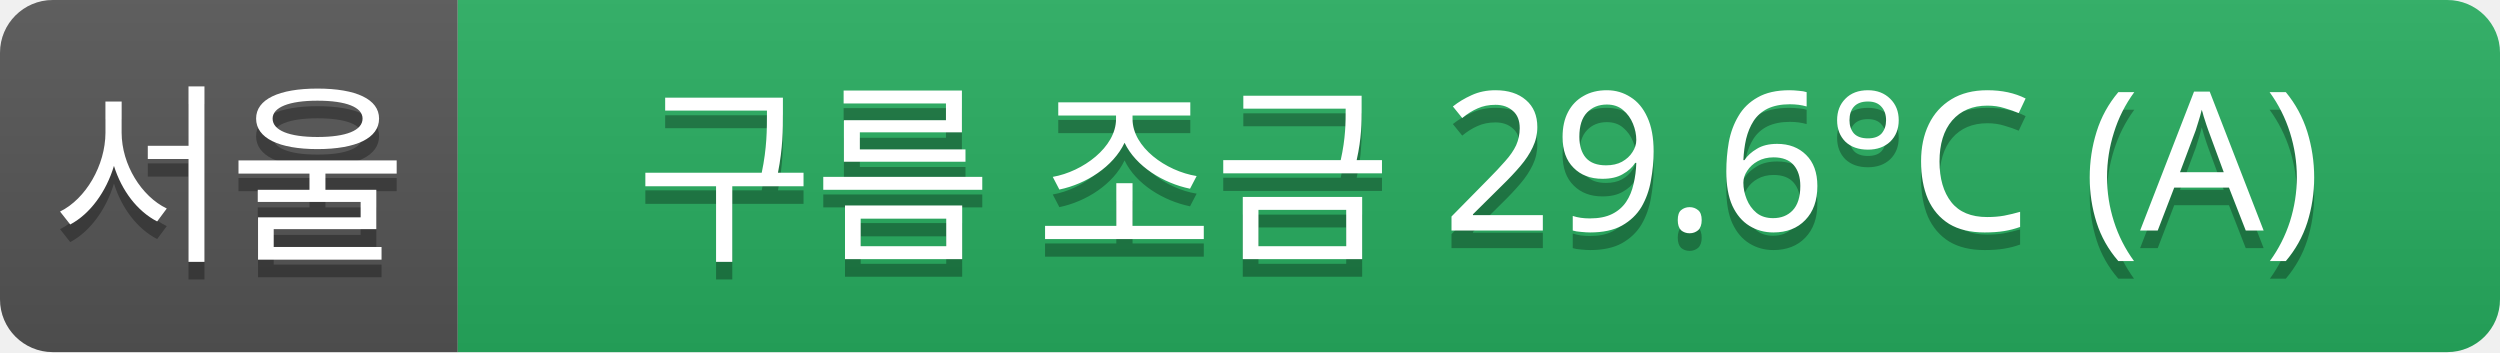
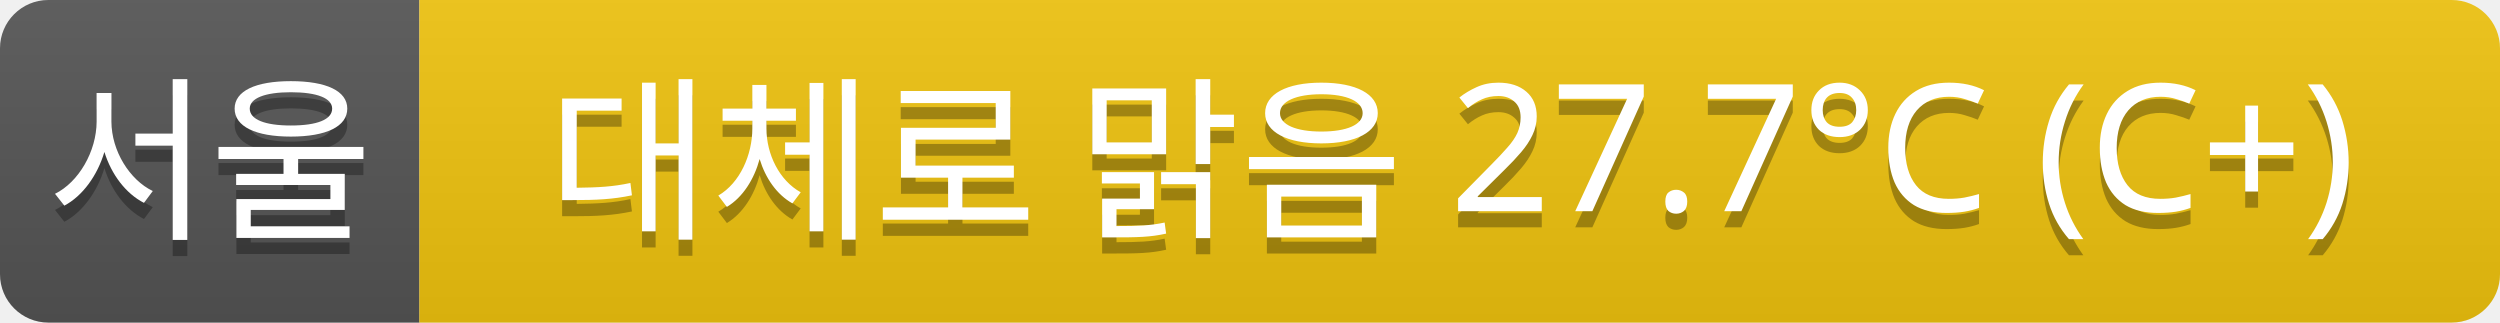
- <svg xmlns="http://www.w3.org/2000/svg" width="142" height="20">
+ <svg xmlns="http://www.w3.org/2000/svg" width="155" height="20">
  <linearGradient id="a" x2="0" y2="100%">
    <stop offset="0" stop-color="#bbb" stop-opacity=".1" />
    <stop offset="1" stop-opacity=".1" />
  </linearGradient>
  <clipPath id="r">
-     <rect width="142" height="20" rx="3" fill="#fff" />
+     <rect width="155" height="20" rx="3" fill="#fff" />
  </clipPath>
  <g clip-path="url(#r)">
    <rect width="26" height="20" fill="#555" />
-     <rect x="26" width="116" height="20" fill="#27ae60" />
-     <rect width="142" height="20" fill="url(#a)" />
+     <rect x="26" width="129" height="20" fill="#f1c40f" />
+     <rect width="155" height="20" fill="url(#a)" />
  </g>
  <g fill="#fff" text-anchor="middle" font-family="Verdana,Geneva,sans-serif" font-size="11">
    <text x="13" y="15" fill="#010101" fill-opacity=".3">서울</text>
    <text x="13" y="14">서울</text>
-     <text x="84" y="15" fill="#010101" fill-opacity=".3">구름 조금 29.6°C (A)</text>
-     <text x="84" y="14">구름 조금 29.6°C (A)</text>
+     <text x="90" y="15" fill="#010101" fill-opacity=".3">대체로 맑음 27.7°C (C+)</text>
+     <text x="90" y="14">대체로 맑음 27.7°C (C+)</text>
  </g>
</svg>
